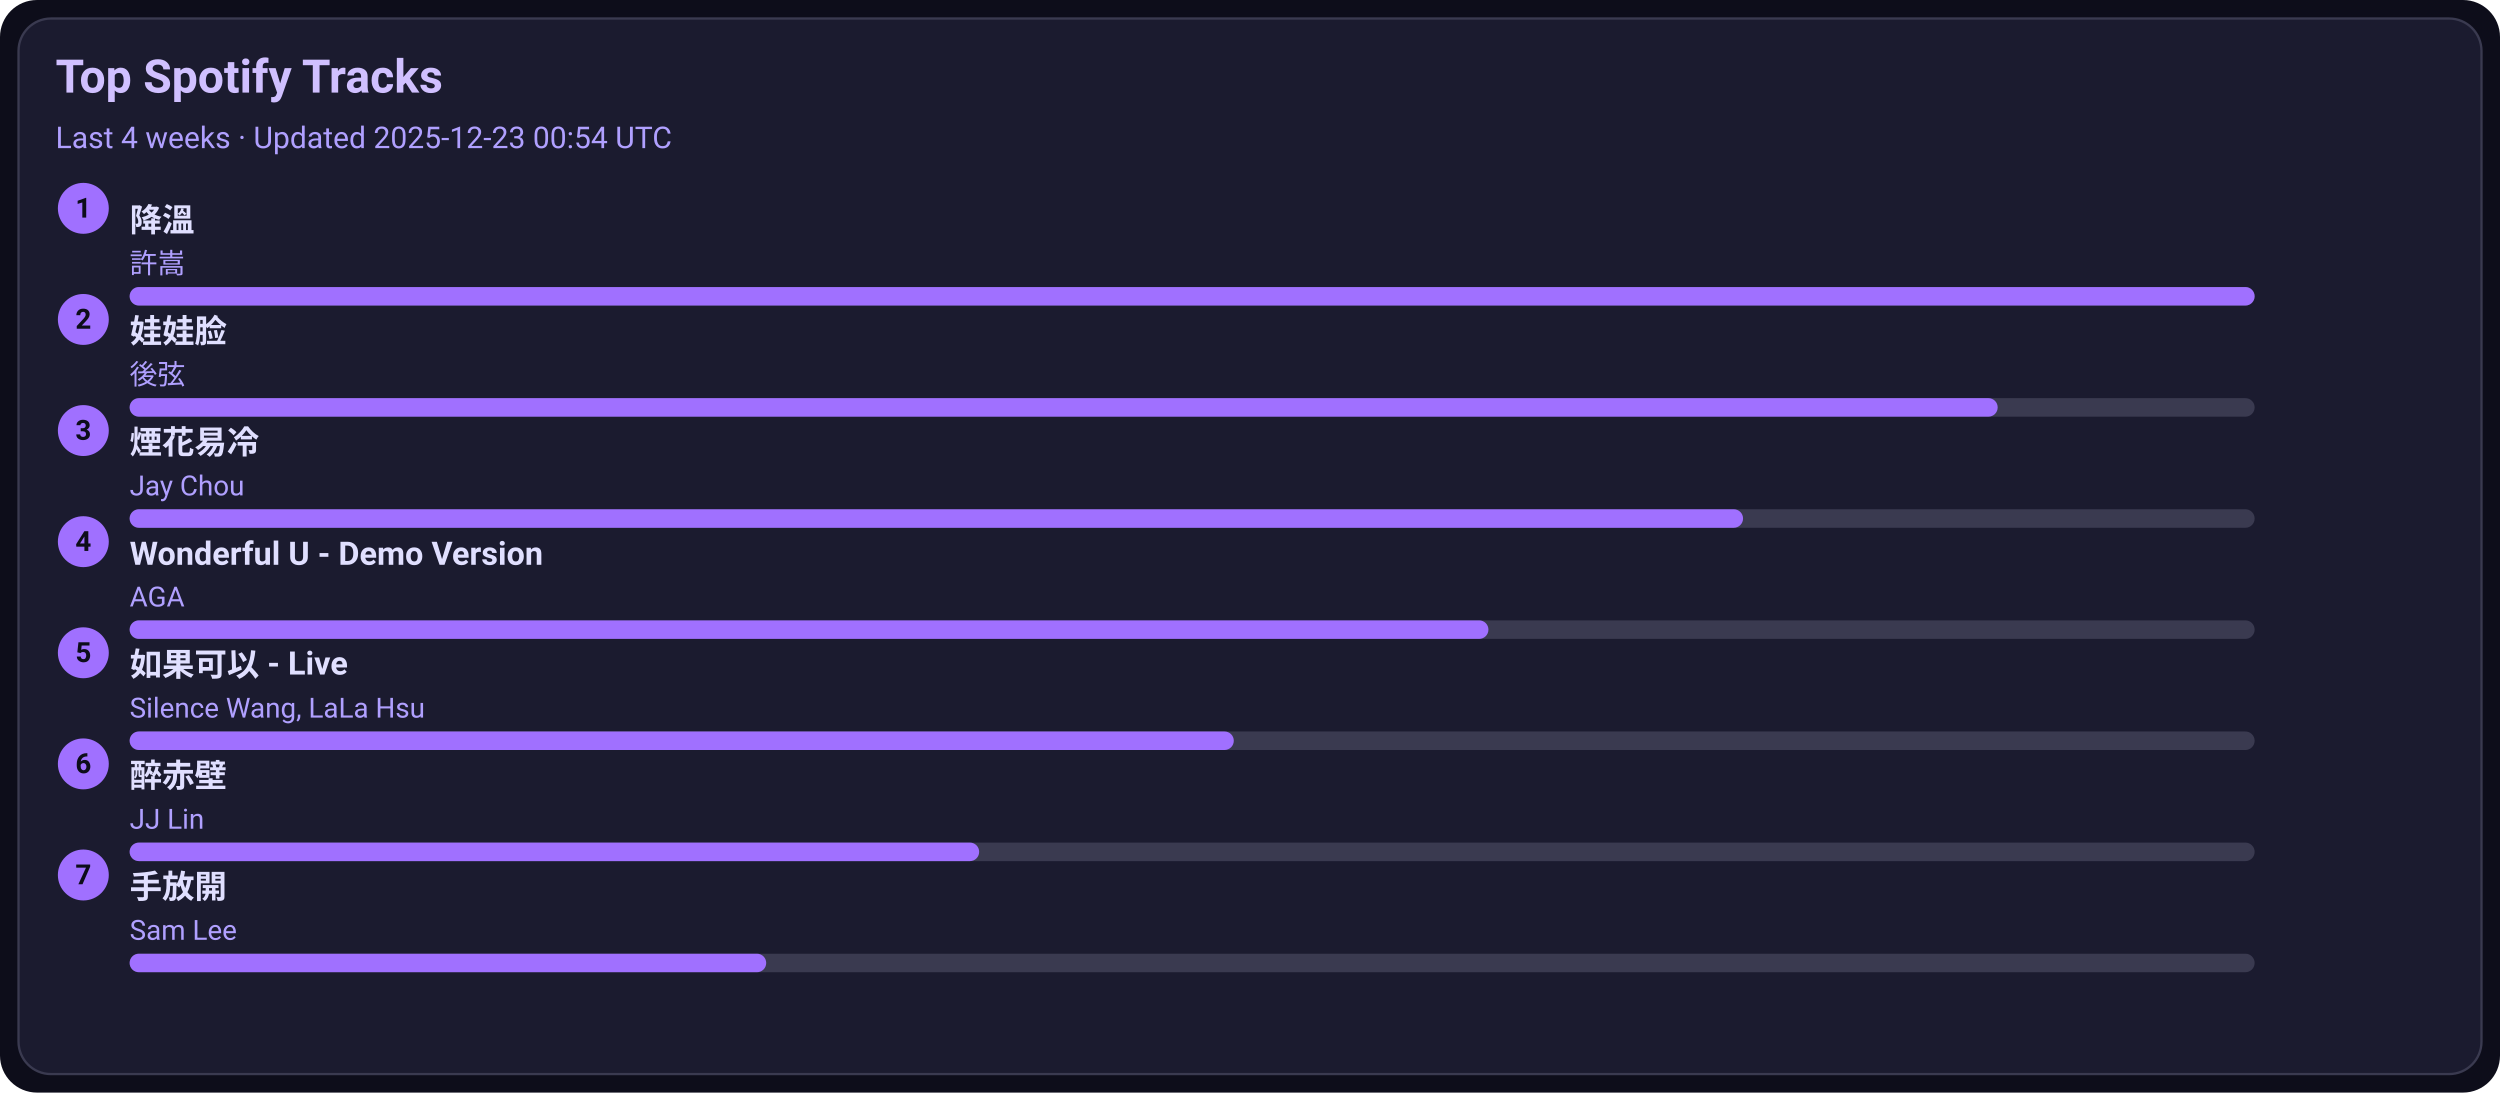
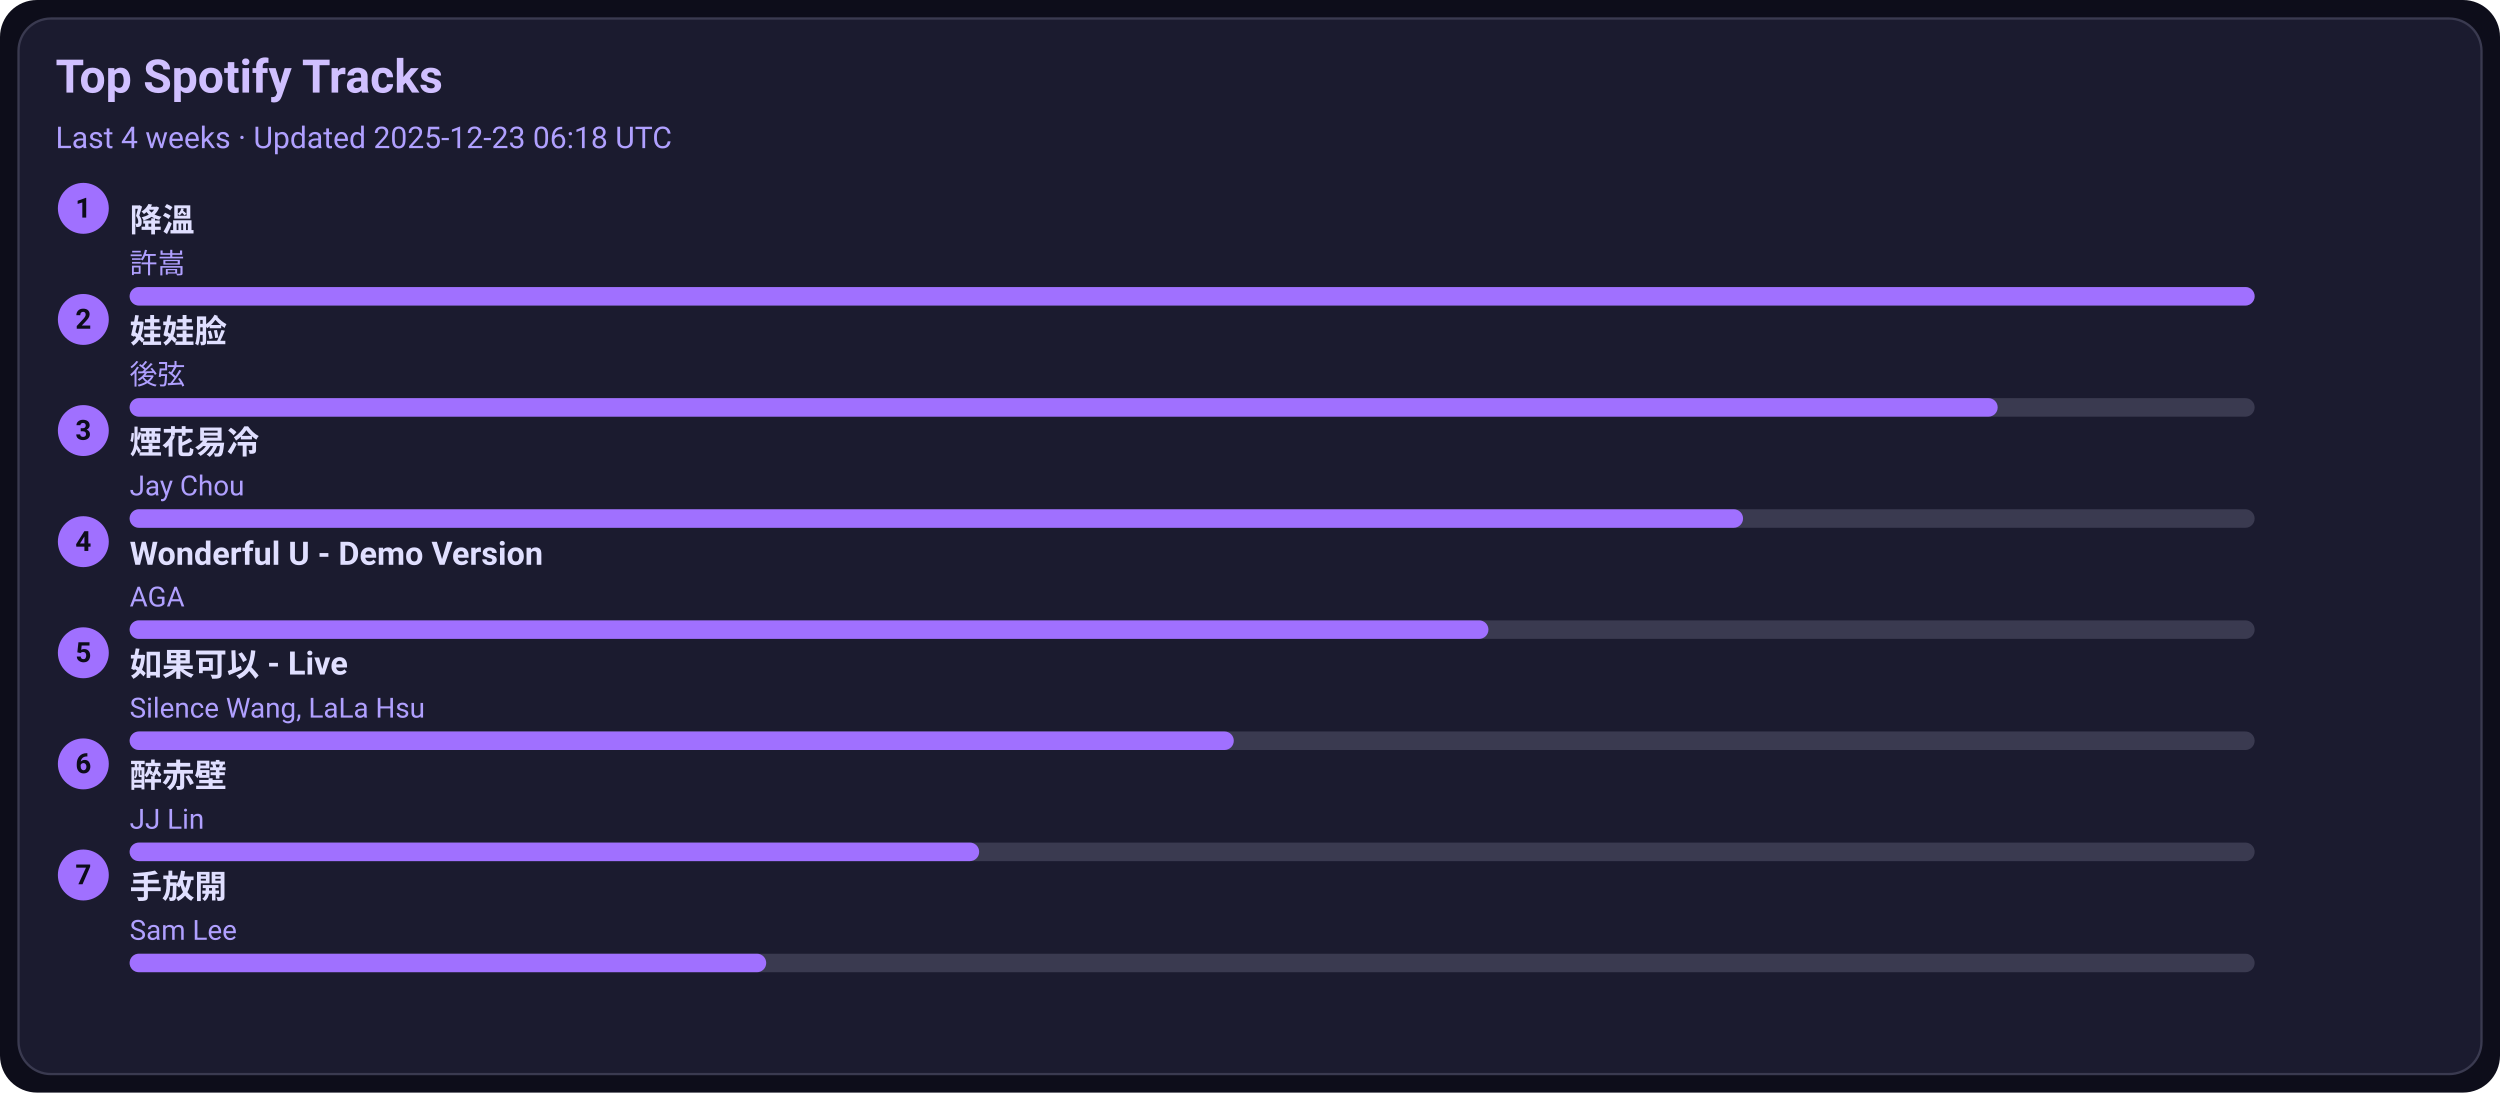
<svg xmlns="http://www.w3.org/2000/svg" width="1080" height="472" viewBox="0 0 1080 472">
  <style>text{font-family:-apple-system,BlinkMacSystemFont,Segoe UI,Roboto,Ubuntu,Helvetica Neue,Arial,Noto Sans,sans-serif}</style>
  <rect width="1080" height="472" rx="16" fill="#0d0d1a" />
  <rect x="8" y="8" width="1064" height="456" rx="14" fill="#1b1b2f" stroke="#3a3a50" />
  <text x="24" y="40" font-size="20" fill="#d0c0ff" font-weight="600">Top Spotify Tracks</text>
-   <text x="24" y="64" font-size="13" fill="#b0a0ff">Last 4 weeks · Updated 2025-12-23 00:54 UTC</text>
+   <text x="24" y="64" font-size="13" fill="#b0a0ff">Last 4 weeks · Updated 2025-12-23 06:18 UTC</text>
  <circle cx="36" cy="90" r="11" fill="#a070ff" />
  <text x="36" y="94" text-anchor="middle" font-size="12" fill="#0d0d1a" font-weight="700">1</text>
  <a href="https://open.spotify.com/track/2q9uhrOfyOnBa3oWR1PfYT" target="_blank" rel="noopener noreferrer">
    <text x="56" y="100" font-size="14" fill="#e0dfff" font-weight="600">降溫</text>
  </a>
  <text x="56" y="118" font-size="12" fill="#b0a0ff">許嵩</text>
  <rect x="56" y="124" width="918" height="8" rx="4" fill="#3a3a50" />
  <rect x="56" y="124" width="918" height="8" rx="4" fill="#a070ff" />
  <circle cx="36" cy="138" r="11" fill="#a070ff" />
  <text x="36" y="142" text-anchor="middle" font-size="12" fill="#0d0d1a" font-weight="700">2</text>
  <a href="https://open.spotify.com/track/08ouEICweFmqfgPJnRIQkE" target="_blank" rel="noopener noreferrer">
    <text x="56" y="148" font-size="14" fill="#e0dfff" font-weight="600">娃娃脸</text>
  </a>
  <text x="56" y="166" font-size="12" fill="#b0a0ff">後弦</text>
  <rect x="56" y="172" width="918" height="8" rx="4" fill="#3a3a50" />
  <rect x="56" y="172" width="807" height="8" rx="4" fill="#a070ff" />
  <circle cx="36" cy="186" r="11" fill="#a070ff" />
  <text x="36" y="190" text-anchor="middle" font-size="12" fill="#0d0d1a" font-weight="700">3</text>
  <a href="https://open.spotify.com/track/24beWW0pQCJEF3IVSpIryu" target="_blank" rel="noopener noreferrer">
    <text x="56" y="196" font-size="14" fill="#e0dfff" font-weight="600">煙花易冷</text>
  </a>
  <text x="56" y="214" font-size="12" fill="#b0a0ff">Jay Chou</text>
  <rect x="56" y="220" width="918" height="8" rx="4" fill="#3a3a50" />
  <rect x="56" y="220" width="697" height="8" rx="4" fill="#a070ff" />
  <circle cx="36" cy="234" r="11" fill="#a070ff" />
  <text x="36" y="238" text-anchor="middle" font-size="12" fill="#0d0d1a" font-weight="700">4</text>
  <a href="https://open.spotify.com/track/2eSNpIOFoi1Q8wxw6CycXJ" target="_blank" rel="noopener noreferrer">
    <text x="56" y="244" font-size="14" fill="#e0dfff" font-weight="600">Wonderful U - Demo Version</text>
  </a>
  <text x="56" y="262" font-size="12" fill="#b0a0ff">AGA</text>
  <rect x="56" y="268" width="918" height="8" rx="4" fill="#3a3a50" />
  <rect x="56" y="268" width="587" height="8" rx="4" fill="#a070ff" />
  <circle cx="36" cy="282" r="11" fill="#a070ff" />
  <text x="36" y="286" text-anchor="middle" font-size="12" fill="#0d0d1a" font-weight="700">5</text>
  <a href="https://open.spotify.com/track/6IF65dJzfmPcX7jwDegwoo" target="_blank" rel="noopener noreferrer">
    <text x="56" y="292" font-size="14" fill="#e0dfff" font-weight="600">如果可以 - Live</text>
  </a>
  <text x="56" y="310" font-size="12" fill="#b0a0ff">Silence Wang, LaLa Hsu</text>
  <rect x="56" y="316" width="918" height="8" rx="4" fill="#3a3a50" />
  <rect x="56" y="316" width="477" height="8" rx="4" fill="#a070ff" />
  <circle cx="36" cy="330" r="11" fill="#a070ff" />
  <text x="36" y="334" text-anchor="middle" font-size="12" fill="#0d0d1a" font-weight="700">6</text>
  <a href="https://open.spotify.com/track/69lAYqbyHL1A0gctdLd9WV" target="_blank" rel="noopener noreferrer">
    <text x="56" y="340" font-size="14" fill="#e0dfff" font-weight="600">醉赤壁</text>
  </a>
  <text x="56" y="358" font-size="12" fill="#b0a0ff">JJ Lin</text>
  <rect x="56" y="364" width="918" height="8" rx="4" fill="#3a3a50" />
  <rect x="56" y="364" width="367" height="8" rx="4" fill="#a070ff" />
  <circle cx="36" cy="378" r="11" fill="#a070ff" />
  <text x="36" y="382" text-anchor="middle" font-size="12" fill="#0d0d1a" font-weight="700">7</text>
  <a href="https://open.spotify.com/track/2Dd9EXYXI2NNrLG61OtWQv" target="_blank" rel="noopener noreferrer">
    <text x="56" y="388" font-size="14" fill="#e0dfff" font-weight="600">手放開</text>
  </a>
  <text x="56" y="406" font-size="12" fill="#b0a0ff">Sam Lee</text>
  <rect x="56" y="412" width="918" height="8" rx="4" fill="#3a3a50" />
  <rect x="56" y="412" width="275" height="8" rx="4" fill="#a070ff" />
</svg>
